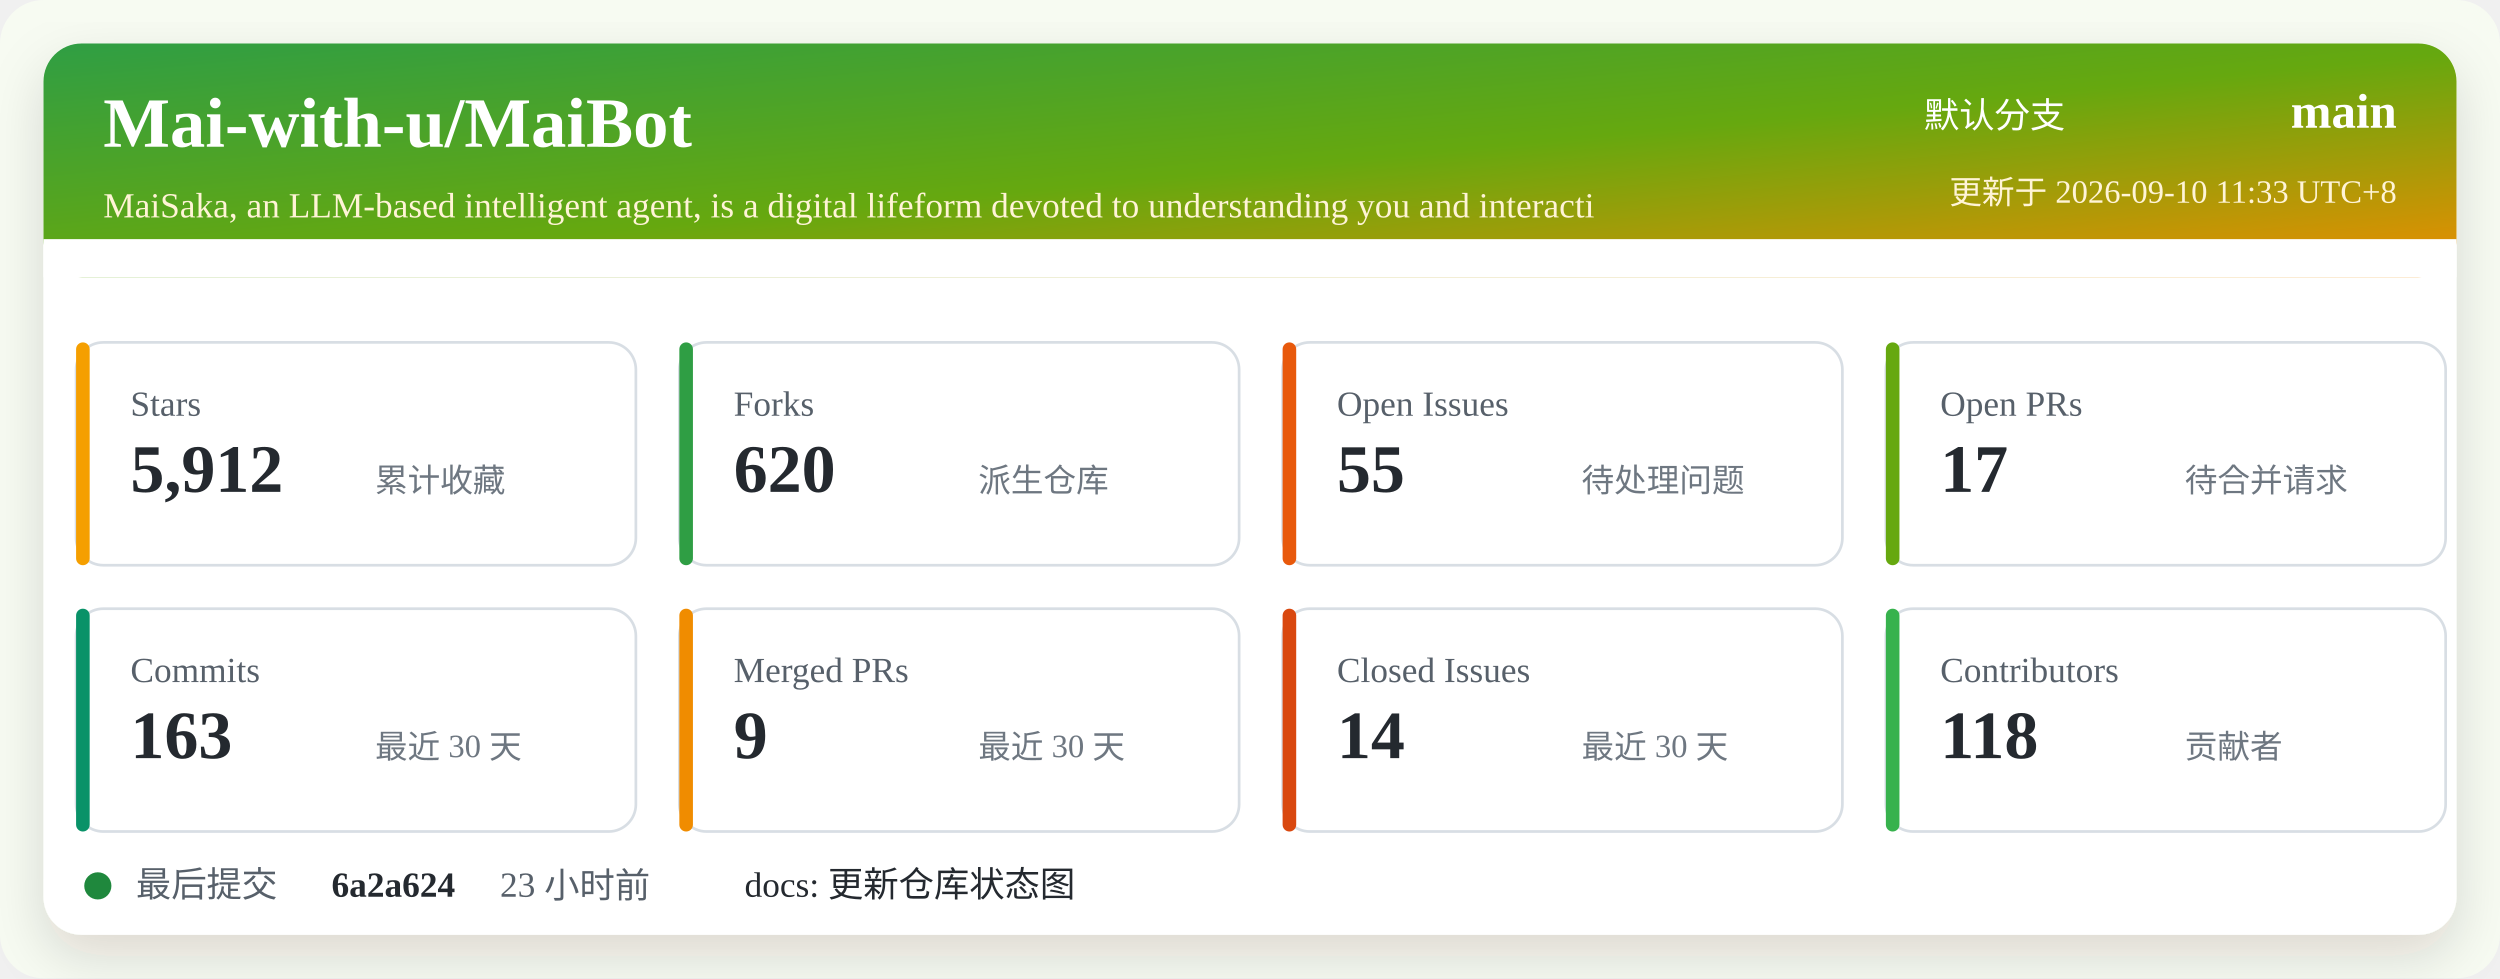
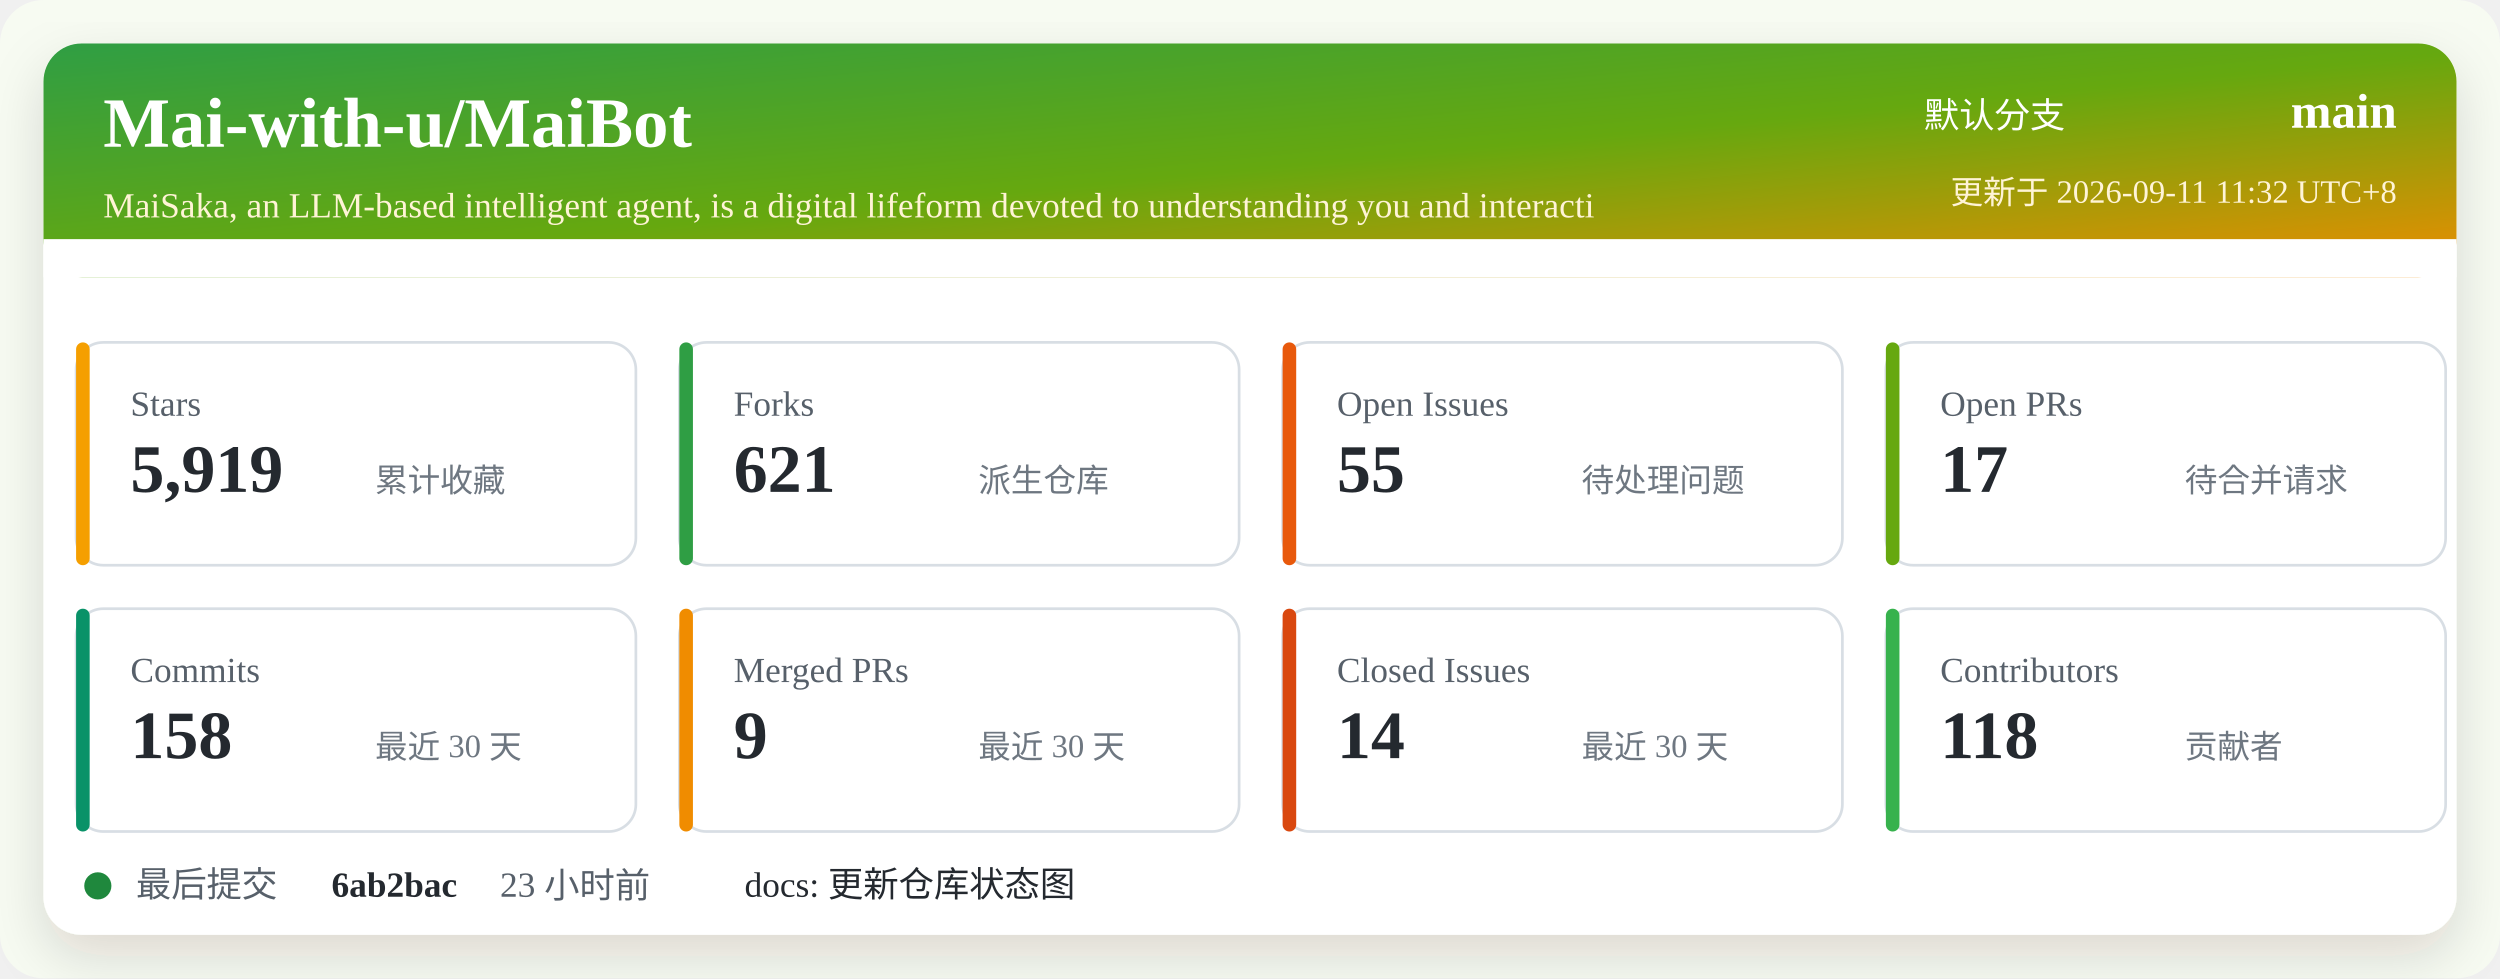
<svg xmlns="http://www.w3.org/2000/svg" width="920" height="360" viewBox="0 0 920 360" role="img" aria-labelledby="title desc">
  <defs>
    <linearGradient id="header" x1="0" x2="1" y1="0" y2="1">
      <stop offset="0%" stop-color="#2f9e44" />
      <stop offset="52%" stop-color="#66a80f" />
      <stop offset="100%" stop-color="#f08c00" />
    </linearGradient>
    <filter id="shadow" x="-5%" y="-5%" width="110%" height="110%">
      <feDropShadow dx="0" dy="8" stdDeviation="10" flood-color="#2b2318" flood-opacity="0.14" />
    </filter>
  </defs>
  <rect width="920" height="360" rx="16" fill="#f7fbf2" />
  <rect x="16" y="16" width="888" height="328" rx="14" fill="#ffffff" filter="url(#shadow)" />
  <rect x="16" y="16" width="888" height="86" rx="14" fill="url(#header)" />
  <path d="M16 88 H904 V102 H16 Z" fill="#ffffff" />
  <text x="38" y="54" fill="#ffffff" font-size="26" font-weight="700">Mai-with-u/MaiBot</text>
  <text x="38" y="80" fill="#fff4d6" font-size="13">MaiSaka, an LLM-based intelligent agent, is a digital lifeform devoted to understanding you and interacti</text>
  <text x="760" y="47" fill="#ffffff" font-size="13" text-anchor="end">默认分支</text>
  <text x="882" y="47" fill="#ffffff" font-size="18" font-weight="700" text-anchor="end">main</text>
-   <text x="882" y="75" fill="#fff4d6" font-size="12" text-anchor="end">更新于 2026-09-10 11:33 UTC+8</text>
+   <text x="882" y="75" fill="#fff4d6" font-size="12" text-anchor="end">更新于 2026-09-11 11:32 UTC+8</text>
  <g transform="translate(28 126)">
    <rect width="206" height="82" rx="10" fill="#ffffff" stroke="#d8dee4" />
    <rect x="0" y="0" width="5" height="82" rx="2.5" fill="#f59f00" />
    <text x="20" y="27" fill="#57606a" font-size="13">Stars</text>
-     <text x="20" y="55" fill="#24292f" font-size="25" font-weight="700">5,912</text>
+     <text x="20" y="55" fill="#24292f" font-size="25" font-weight="700">5,919</text>
    <text x="110" y="55" fill="#6e7781" font-size="12">累计收藏</text>
  </g>
  <g transform="translate(250 126)">
    <rect width="206" height="82" rx="10" fill="#ffffff" stroke="#d8dee4" />
    <rect x="0" y="0" width="5" height="82" rx="2.5" fill="#2f9e44" />
    <text x="20" y="27" fill="#57606a" font-size="13">Forks</text>
-     <text x="20" y="55" fill="#24292f" font-size="25" font-weight="700">620</text>
+     <text x="20" y="55" fill="#24292f" font-size="25" font-weight="700">621</text>
    <text x="110" y="55" fill="#6e7781" font-size="12">派生仓库</text>
  </g>
  <g transform="translate(472 126)">
    <rect width="206" height="82" rx="10" fill="#ffffff" stroke="#d8dee4" />
    <rect x="0" y="0" width="5" height="82" rx="2.5" fill="#e8590c" />
    <text x="20" y="27" fill="#57606a" font-size="13">Open Issues</text>
    <text x="20" y="55" fill="#24292f" font-size="25" font-weight="700">55</text>
    <text x="110" y="55" fill="#6e7781" font-size="12">待处理问题</text>
  </g>
  <g transform="translate(694 126)">
    <rect width="206" height="82" rx="10" fill="#ffffff" stroke="#d8dee4" />
    <rect x="0" y="0" width="5" height="82" rx="2.5" fill="#66a80f" />
    <text x="20" y="27" fill="#57606a" font-size="13">Open PRs</text>
    <text x="20" y="55" fill="#24292f" font-size="25" font-weight="700">17</text>
    <text x="110" y="55" fill="#6e7781" font-size="12">待合并请求</text>
  </g>
  <g transform="translate(28 224)">
    <rect width="206" height="82" rx="10" fill="#ffffff" stroke="#d8dee4" />
    <rect x="0" y="0" width="5" height="82" rx="2.5" fill="#099268" />
    <text x="20" y="27" fill="#57606a" font-size="13">Commits</text>
-     <text x="20" y="55" fill="#24292f" font-size="25" font-weight="700">163</text>
+     <text x="20" y="55" fill="#24292f" font-size="25" font-weight="700">158</text>
    <text x="110" y="55" fill="#6e7781" font-size="12">最近 30 天</text>
  </g>
  <g transform="translate(250 224)">
    <rect width="206" height="82" rx="10" fill="#ffffff" stroke="#d8dee4" />
    <rect x="0" y="0" width="5" height="82" rx="2.5" fill="#f08c00" />
    <text x="20" y="27" fill="#57606a" font-size="13">Merged PRs</text>
    <text x="20" y="55" fill="#24292f" font-size="25" font-weight="700">9</text>
    <text x="110" y="55" fill="#6e7781" font-size="12">最近 30 天</text>
  </g>
  <g transform="translate(472 224)">
    <rect width="206" height="82" rx="10" fill="#ffffff" stroke="#d8dee4" />
    <rect x="0" y="0" width="5" height="82" rx="2.5" fill="#d9480f" />
    <text x="20" y="27" fill="#57606a" font-size="13">Closed Issues</text>
    <text x="20" y="55" fill="#24292f" font-size="25" font-weight="700">14</text>
    <text x="110" y="55" fill="#6e7781" font-size="12">最近 30 天</text>
  </g>
  <g transform="translate(694 224)">
    <rect width="206" height="82" rx="10" fill="#ffffff" stroke="#d8dee4" />
    <rect x="0" y="0" width="5" height="82" rx="2.5" fill="#37b24d" />
    <text x="20" y="27" fill="#57606a" font-size="13">Contributors</text>
    <text x="20" y="55" fill="#24292f" font-size="25" font-weight="700">118</text>
    <text x="110" y="55" fill="#6e7781" font-size="12">贡献者</text>
  </g>
  <g transform="translate(28 318)">
    <circle cx="8" cy="8" r="5" fill="#1f883d" />
    <text x="22" y="12" fill="#57606a" font-size="13">最后提交</text>
-     <text x="94" y="12" fill="#24292f" font-size="13" font-weight="700">6a2a624</text>
+     <text x="94" y="12" fill="#24292f" font-size="13" font-weight="700">6ab2bac</text>
    <text x="156" y="12" fill="#57606a" font-size="13">23 小时前</text>
    <text x="246" y="12" fill="#24292f" font-size="13">docs: 更新仓库状态图</text>
  </g>
</svg>
